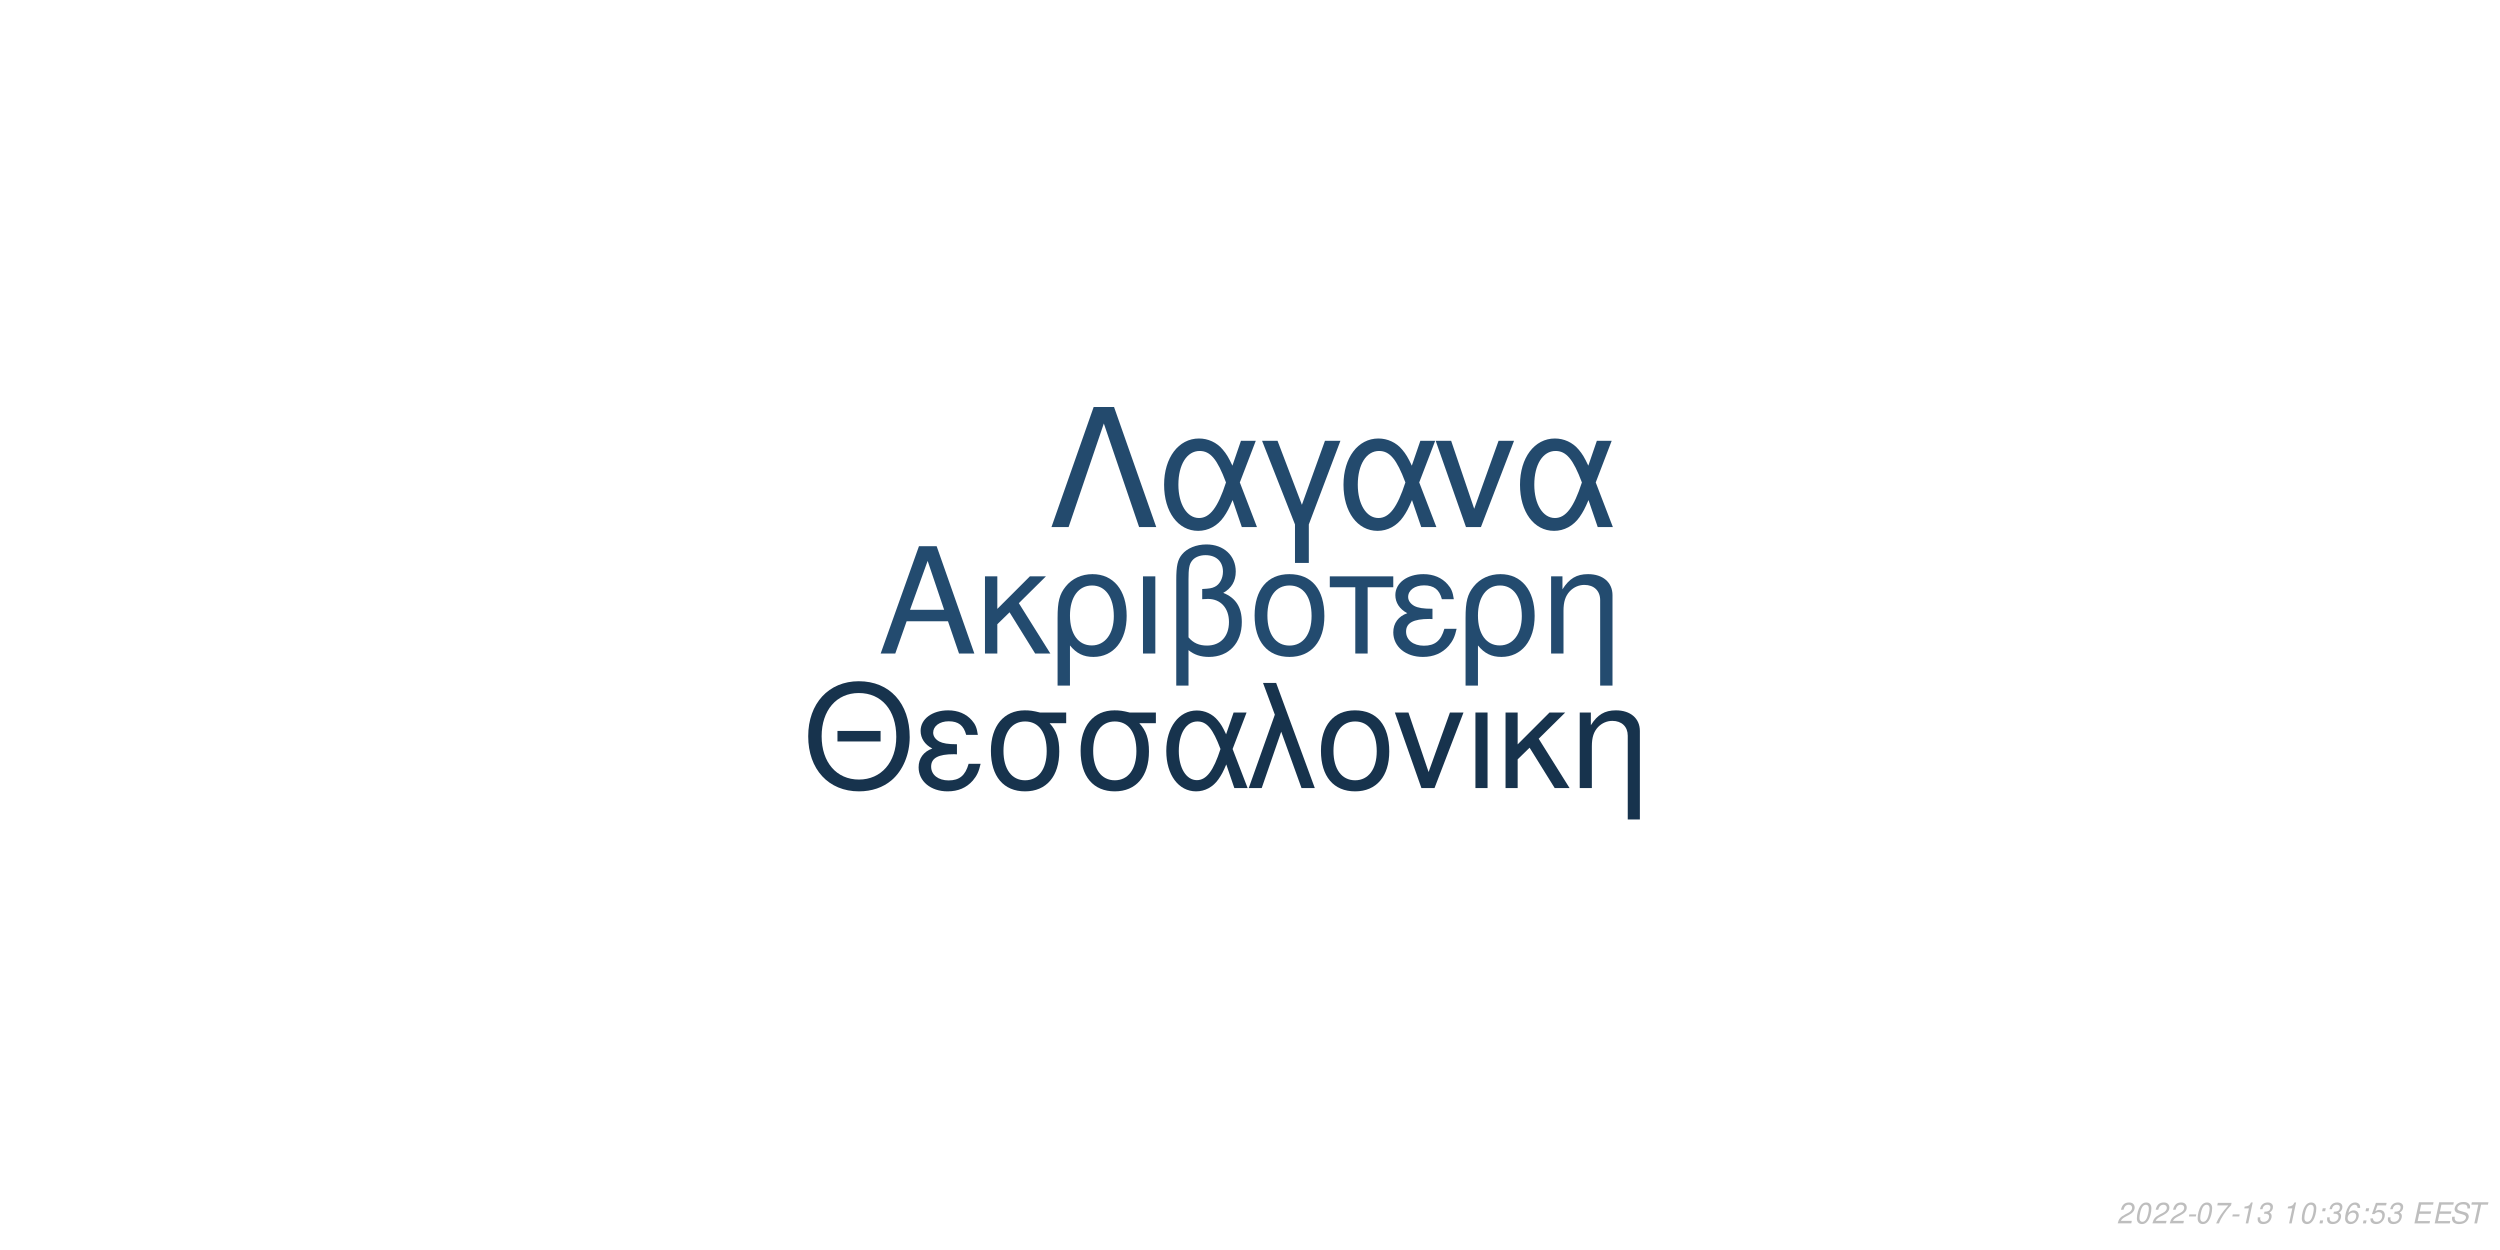
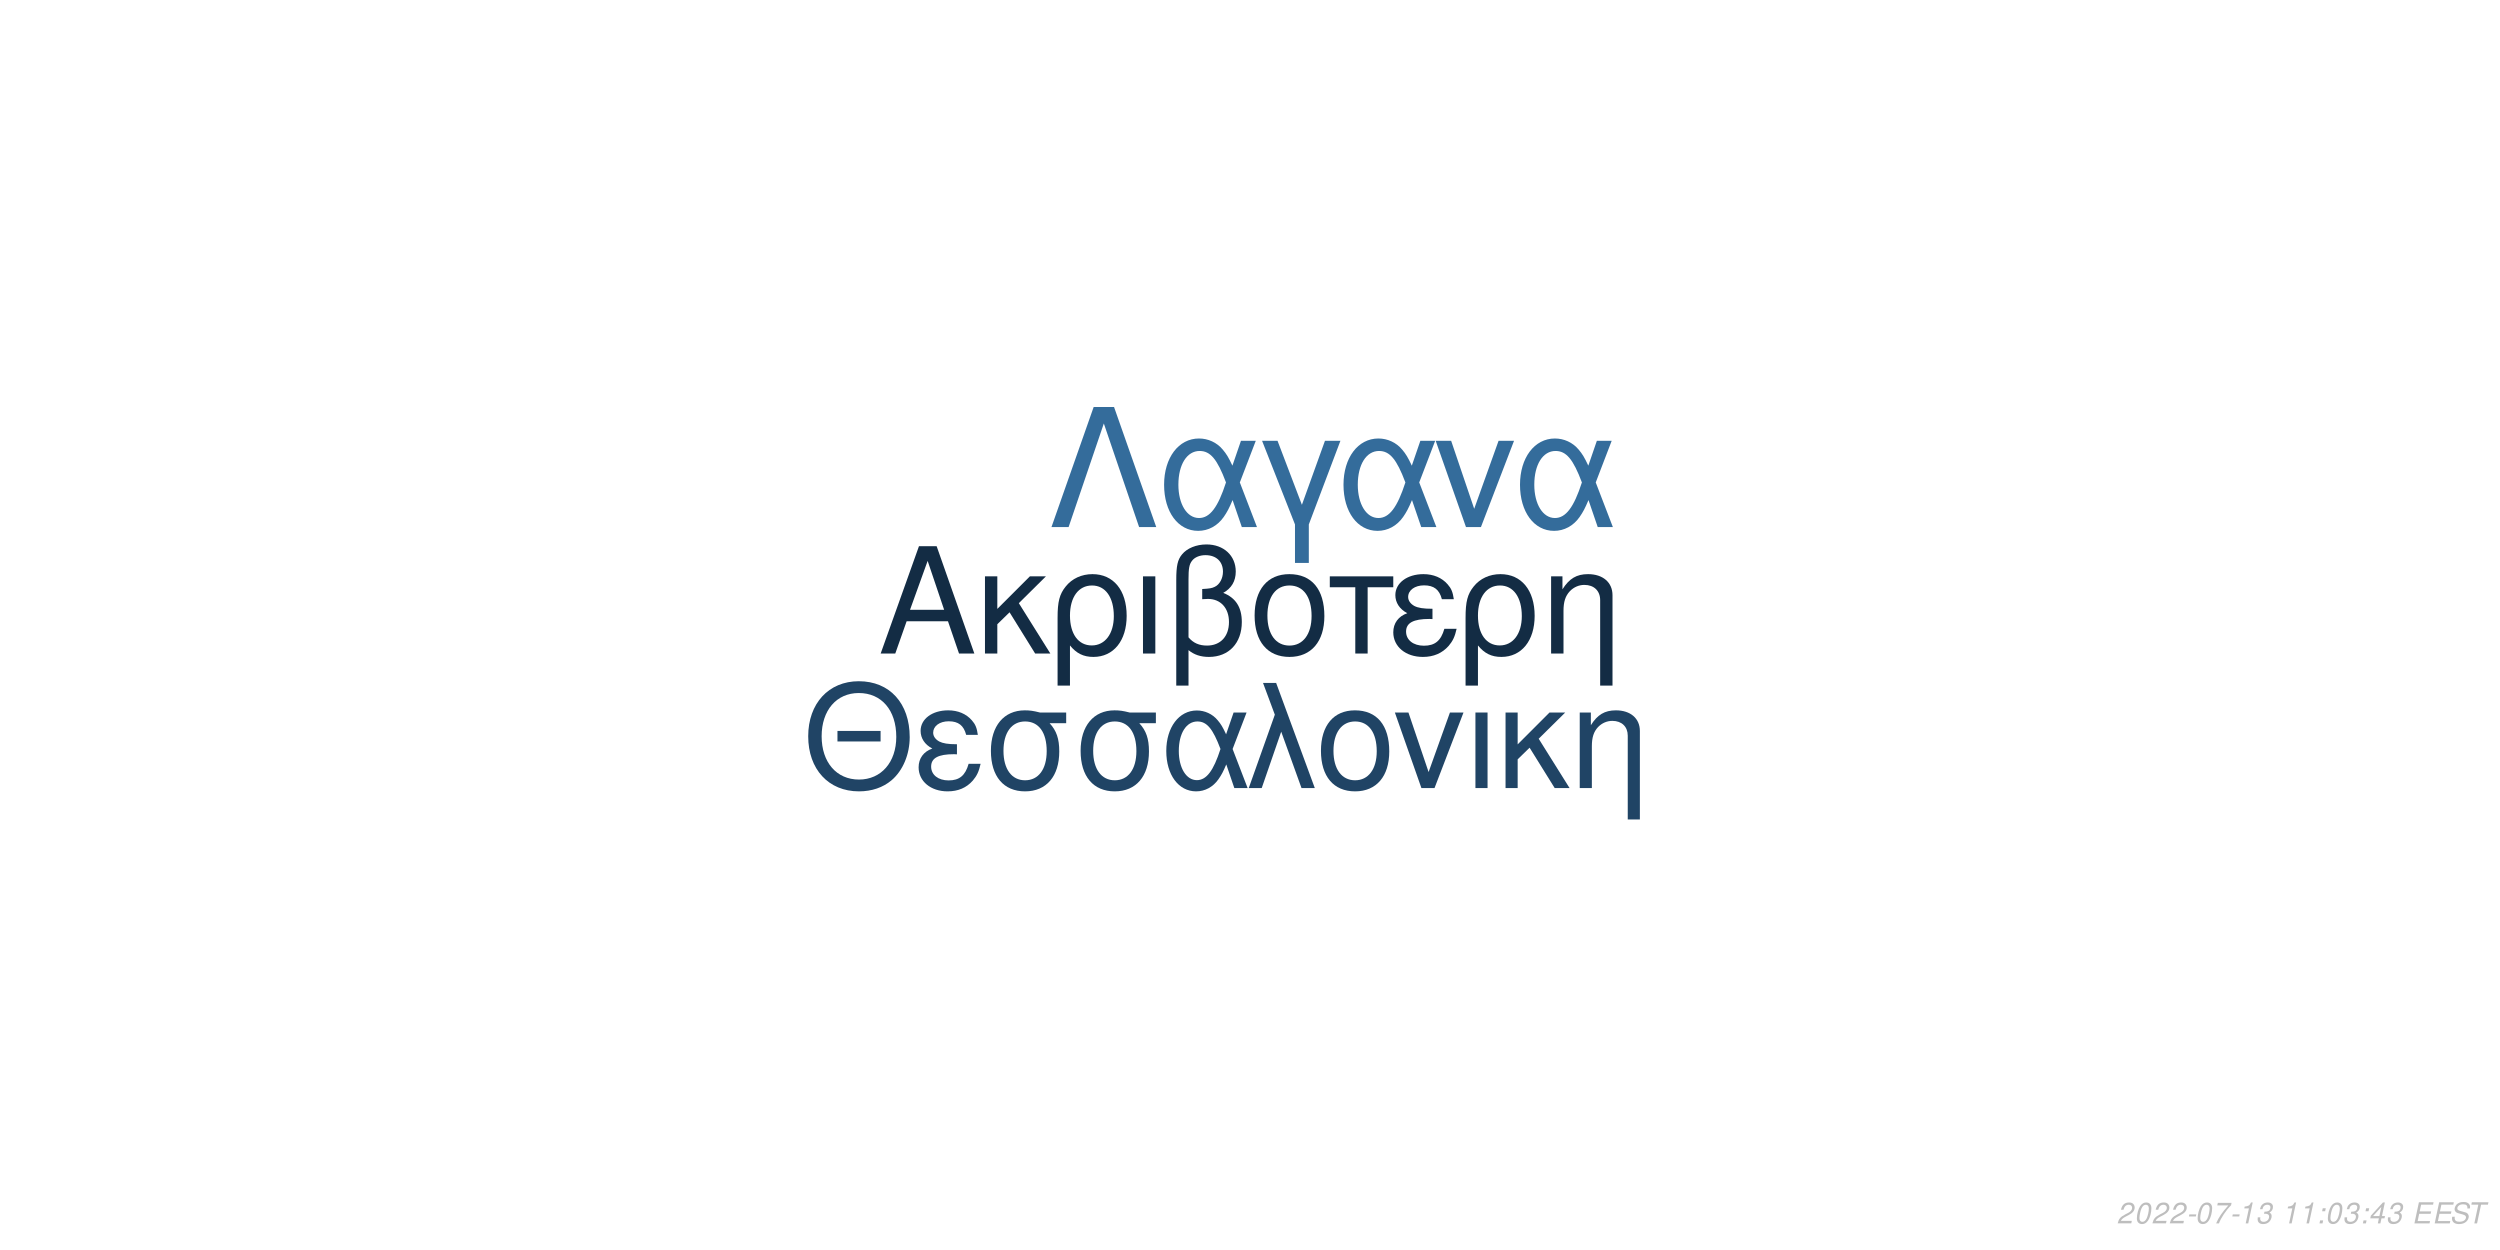
<svg xmlns="http://www.w3.org/2000/svg" xmlns:xlink="http://www.w3.org/1999/xlink" width="864pt" height="432pt" viewBox="0 0 864 432" version="1.1">
  <defs>
    <g>
      <symbol overflow="visible" id="glyph0-0">
        <path style="stroke:none;" d="" />
      </symbol>
      <symbol overflow="visible" id="glyph0-1">
        <path style="stroke:none;" d="M 24.125 -11.141 L 27.938 0 L 33.234 0 L 20.203 -37.094 L 14.094 -37.094 L 0.859 0 L 5.906 0 L 9.828 -11.141 Z M 22.797 -15.109 L 11 -15.109 L 17.094 -32.016 Z M 22.797 -15.109 " />
      </symbol>
      <symbol overflow="visible" id="glyph0-2">
        <path style="stroke:none;" d="M 7.172 -15.422 L 7.172 -26.672 L 2.906 -26.672 L 2.906 0 L 7.172 0 L 7.172 -10.125 L 11.406 -14.25 L 20.25 0 L 25.5 0 L 14.609 -17.406 L 23.969 -26.672 L 18.422 -26.672 Z M 7.172 -15.422 " />
      </symbol>
      <symbol overflow="visible" id="glyph0-3">
        <path style="stroke:none;" d="M 3 11.094 L 7.281 11.094 L 7.281 -2.797 C 9.516 -0.047 11.953 1.172 15.375 1.172 C 22.344 1.172 26.875 -4.422 26.875 -13.031 C 26.875 -21.891 22.297 -27.438 15.062 -27.438 C 11.297 -27.438 7.984 -25.906 5.797 -23.156 C 3.672 -20.516 3 -17.969 3 -12.359 Z M 14.906 -23.516 C 19.547 -23.516 22.438 -19.438 22.438 -12.922 C 22.438 -6.812 19.391 -2.797 14.812 -2.797 C 10.172 -2.797 7.281 -6.766 7.281 -13.125 C 7.281 -19.484 10.234 -23.516 14.906 -23.516 Z M 14.906 -23.516 " />
      </symbol>
      <symbol overflow="visible" id="glyph0-4">
        <path style="stroke:none;" d="M 3.516 0 L 7.781 0 L 7.781 -26.672 L 3.516 -26.672 Z M 3.516 0 " />
      </symbol>
      <symbol overflow="visible" id="glyph0-5">
        <path style="stroke:none;" d="M 4.016 11.094 L 8.25 11.094 L 8.25 -1.172 C 10.172 0.406 12.422 1.172 15.312 1.172 C 22.188 1.172 26.672 -3.609 26.672 -10.891 C 26.672 -15.984 24.578 -19.234 20.25 -20.969 C 23.109 -22.547 24.578 -25.031 24.578 -28.344 C 24.578 -33.844 20.406 -37.703 14.453 -37.703 C 10.938 -37.703 7.734 -36.391 6 -34.25 C 4.484 -32.422 4.016 -30.328 4.016 -25.391 Z M 8.25 -25.656 C 8.25 -29.359 8.5 -30.844 9.469 -32.062 C 10.375 -33.281 12.156 -34 14.094 -34 C 17.812 -34 20.156 -31.812 20.156 -28.297 C 20.156 -25.953 18.984 -23.812 17.297 -23.047 C 16.281 -22.547 15.469 -22.438 12.984 -22.297 L 12.984 -18.781 C 13.734 -18.828 14.344 -18.875 14.969 -18.875 C 19.344 -18.875 22.234 -15.719 22.234 -10.891 C 22.234 -5.906 19.281 -2.75 14.656 -2.75 C 11.953 -2.75 9.922 -3.609 8.25 -5.594 Z M 8.25 -25.656 " />
      </symbol>
      <symbol overflow="visible" id="glyph0-6">
        <path style="stroke:none;" d="M 14.094 -27.438 C 6.562 -27.438 2.094 -22.094 2.094 -13.125 C 2.094 -4.125 6.562 1.172 14.141 1.172 C 21.672 1.172 26.203 -4.172 26.203 -12.922 C 26.203 -22.188 21.828 -27.438 14.094 -27.438 Z M 14.141 -23.516 C 18.938 -23.516 21.781 -19.594 21.781 -12.984 C 21.781 -6.672 18.828 -2.75 14.141 -2.75 C 9.422 -2.75 6.516 -6.672 6.516 -13.125 C 6.516 -19.594 9.422 -23.516 14.141 -23.516 Z M 14.141 -23.516 " />
      </symbol>
      <symbol overflow="visible" id="glyph0-7">
        <path style="stroke:none;" d="M 7.891 0 L 12.156 0 L 12.156 -22.906 L 21.016 -22.906 L 21.016 -26.672 L -0.922 -26.672 L -0.922 -22.906 L 7.891 -22.906 Z M 7.891 0 " />
      </symbol>
      <symbol overflow="visible" id="glyph0-8">
        <path style="stroke:none;" d="M 14.562 -15.469 C 11.344 -15.469 9.562 -15.781 8.297 -16.438 C 6.922 -17.203 6.156 -18.328 6.156 -19.547 C 6.156 -21.891 8.453 -23.562 11.656 -23.562 C 15.062 -23.562 16.953 -22.094 17.812 -18.781 L 21.938 -18.781 C 21.578 -21.266 21.062 -22.5 19.797 -23.922 C 17.812 -26.203 14.906 -27.438 11.453 -27.438 C 5.797 -27.438 1.734 -24.375 1.734 -20.203 C 1.734 -17.609 3.156 -15.375 5.859 -13.938 C 2.797 -12.875 1.016 -10.484 1.016 -7.328 C 1.016 -2.391 5.297 1.172 11.25 1.172 C 14.969 1.172 17.906 -0.109 20.156 -2.641 C 21.578 -4.328 22.297 -5.797 22.906 -8.547 L 18.672 -8.547 C 17.5 -4.422 15.422 -2.703 11.609 -2.703 C 7.938 -2.703 5.438 -4.688 5.438 -7.578 C 5.438 -10.578 7.938 -11.953 13.484 -11.953 C 13.641 -11.953 14.094 -11.953 14.562 -11.906 Z M 14.562 -15.469 " />
      </symbol>
      <symbol overflow="visible" id="glyph0-9">
        <path style="stroke:none;" d="M 3.562 -26.672 L 3.562 0 L 7.844 0 L 7.844 -14.703 C 7.844 -17.906 8.5 -19.891 10.031 -21.531 C 11.406 -22.953 13.188 -23.719 15.062 -23.719 C 18.375 -23.719 20.516 -21.672 20.516 -18.469 L 20.516 11.094 L 24.781 11.094 L 24.781 -20.156 C 24.781 -24.578 21.469 -27.438 16.328 -27.438 C 12.359 -27.438 9.828 -25.906 7.484 -22.188 L 7.484 -26.672 Z M 3.562 -26.672 " />
      </symbol>
      <symbol overflow="visible" id="glyph1-0">
        <path style="stroke:none;" d="" />
      </symbol>
      <symbol overflow="visible" id="glyph1-1">
        <path style="stroke:none;" d="M 26.859 -19.734 L 11.953 -19.734 L 11.953 -16.094 L 26.859 -16.094 Z M 19.328 -36.922 C 8.922 -36.922 1.844 -29.25 1.844 -17.891 C 1.844 -6.484 8.875 1.141 19.391 1.141 C 23.812 1.141 27.703 -0.203 30.641 -2.688 C 34.578 -6.031 36.922 -11.656 36.922 -17.594 C 36.922 -29.297 30 -36.922 19.328 -36.922 Z M 19.328 -32.844 C 27.203 -32.844 32.281 -26.906 32.281 -17.688 C 32.281 -8.922 27.062 -2.938 19.391 -2.938 C 11.609 -2.938 6.484 -8.922 6.484 -17.891 C 6.484 -26.859 11.609 -32.844 19.328 -32.844 Z M 19.328 -32.844 " />
      </symbol>
      <symbol overflow="visible" id="glyph1-2">
        <path style="stroke:none;" d="M 14.25 -15.141 C 11.109 -15.141 9.375 -15.453 8.125 -16.094 C 6.781 -16.844 6.031 -17.938 6.031 -19.141 C 6.031 -21.422 8.266 -23.078 11.406 -23.078 C 14.75 -23.078 16.594 -21.625 17.438 -18.391 L 21.469 -18.391 C 21.125 -20.828 20.625 -22.031 19.391 -23.422 C 17.438 -25.656 14.594 -26.859 11.219 -26.859 C 5.688 -26.859 1.688 -23.875 1.688 -19.781 C 1.688 -17.234 3.094 -15.047 5.734 -13.656 C 2.734 -12.609 1 -10.266 1 -7.172 C 1 -2.344 5.188 1.141 11.016 1.141 C 14.656 1.141 17.547 -0.094 19.734 -2.594 C 21.125 -4.234 21.828 -5.688 22.422 -8.375 L 18.281 -8.375 C 17.141 -4.328 15.094 -2.641 11.359 -2.641 C 7.766 -2.641 5.328 -4.578 5.328 -7.422 C 5.328 -10.359 7.766 -11.703 13.203 -11.703 C 13.359 -11.703 13.797 -11.703 14.25 -11.656 Z M 14.25 -15.141 " />
      </symbol>
      <symbol overflow="visible" id="glyph1-3">
        <path style="stroke:none;" d="M 29 -26.109 L 19.938 -26.109 C 17.594 -26.703 16.438 -26.859 14.703 -26.859 C 7.469 -26.859 2.984 -21.469 2.984 -12.859 C 2.984 -4.031 7.375 1.141 14.797 1.141 C 22.172 1.141 26.609 -4.078 26.609 -12.656 C 26.609 -17.047 25.656 -19.828 23.266 -22.422 L 29 -22.422 Z M 14.797 -23.016 C 19.531 -23.016 22.266 -19.234 22.266 -12.75 C 22.266 -6.531 19.438 -2.688 14.797 -2.688 C 10.172 -2.688 7.328 -6.531 7.328 -12.859 C 7.328 -19.188 10.172 -23.016 14.797 -23.016 Z M 14.797 -23.016 " />
      </symbol>
      <symbol overflow="visible" id="glyph1-4">
        <path style="stroke:none;" d="M 29.344 -26.109 L 24.859 -26.109 L 22.266 -18.578 C 21.125 -21.031 20.484 -22.125 19.328 -23.469 C 17.547 -25.609 14.906 -26.812 12.156 -26.812 C 5.984 -26.812 1.594 -20.984 1.594 -12.812 C 1.594 -4.578 5.828 1.141 11.906 1.141 C 14.953 1.141 17.734 -0.344 19.625 -3.047 C 20.672 -4.531 21.281 -5.688 22.328 -8.172 L 25.109 0 L 29.703 0 L 24.516 -13.5 Z M 20.328 -13.5 C 17.891 -5.922 15.453 -2.734 12.156 -2.734 C 8.516 -2.734 5.922 -6.922 5.922 -12.812 C 5.922 -18.938 8.516 -23.016 12.359 -23.016 C 15.594 -23.016 17.688 -20.531 20.328 -13.5 Z M 20.328 -13.5 " />
      </symbol>
      <symbol overflow="visible" id="glyph1-5">
        <path style="stroke:none;" d="M 1.094 0 L 5.578 0 L 12.312 -19.484 L 19.328 0 L 23.922 0 L 10.562 -36.328 L 6.031 -36.328 L 10.109 -25.359 Z M 1.094 0 " />
      </symbol>
      <symbol overflow="visible" id="glyph1-6">
        <path style="stroke:none;" d="M 13.797 -26.859 C 6.422 -26.859 2.047 -21.625 2.047 -12.859 C 2.047 -4.031 6.422 1.141 13.859 1.141 C 21.234 1.141 25.656 -4.078 25.656 -12.656 C 25.656 -21.719 21.375 -26.859 13.797 -26.859 Z M 13.859 -23.016 C 18.531 -23.016 21.328 -19.188 21.328 -12.703 C 21.328 -6.531 18.438 -2.688 13.859 -2.688 C 9.219 -2.688 6.375 -6.531 6.375 -12.859 C 6.375 -19.188 9.219 -23.016 13.859 -23.016 Z M 13.859 -23.016 " />
      </symbol>
      <symbol overflow="visible" id="glyph1-7">
        <path style="stroke:none;" d="M 14.297 0 L 24.312 -26.109 L 19.625 -26.109 L 12.25 -5.531 L 5.281 -26.109 L 0.594 -26.109 L 9.766 0 Z M 14.297 0 " />
      </symbol>
      <symbol overflow="visible" id="glyph1-8">
        <path style="stroke:none;" d="M 3.438 0 L 7.625 0 L 7.625 -26.109 L 3.438 -26.109 Z M 3.438 0 " />
      </symbol>
      <symbol overflow="visible" id="glyph1-9">
        <path style="stroke:none;" d="M 7.031 -15.094 L 7.031 -26.109 L 2.844 -26.109 L 2.844 0 L 7.031 0 L 7.031 -9.922 L 11.156 -13.953 L 19.828 0 L 24.969 0 L 14.297 -17.047 L 23.469 -26.109 L 18.031 -26.109 Z M 7.031 -15.094 " />
      </symbol>
      <symbol overflow="visible" id="glyph1-10">
        <path style="stroke:none;" d="M 3.484 -26.109 L 3.484 0 L 7.672 0 L 7.672 -14.406 C 7.672 -17.547 8.328 -19.484 9.812 -21.078 C 11.156 -22.469 12.906 -23.219 14.75 -23.219 C 17.984 -23.219 20.078 -21.234 20.078 -18.094 L 20.078 10.859 L 24.266 10.859 L 24.266 -19.734 C 24.266 -24.062 21.031 -26.859 16 -26.859 C 12.109 -26.859 9.609 -25.359 7.328 -21.719 L 7.328 -26.109 Z M 3.484 -26.109 " />
      </symbol>
      <symbol overflow="visible" id="glyph2-0">
        <path style="stroke:none;" d="" />
      </symbol>
      <symbol overflow="visible" id="glyph2-1">
        <path style="stroke:none;" d="M 22.531 -41.484 L 15.484 -41.484 L 0.906 0 L 6.828 0 L 19 -35.797 L 31.188 0 L 37.109 0 Z M 22.531 -41.484 " />
      </symbol>
      <symbol overflow="visible" id="glyph2-2">
        <path style="stroke:none;" d="M 33.516 -29.812 L 28.391 -29.812 L 25.438 -21.219 C 24.125 -24.016 23.391 -25.266 22.078 -26.797 C 20.031 -29.25 17.016 -30.609 13.891 -30.609 C 6.828 -30.609 1.828 -23.953 1.828 -14.625 C 1.828 -5.234 6.656 1.312 13.594 1.312 C 17.078 1.312 20.266 -0.391 22.422 -3.469 C 23.609 -5.172 24.297 -6.484 25.5 -9.328 L 28.688 0 L 33.922 0 L 28 -15.422 Z M 23.219 -15.422 C 20.422 -6.766 17.641 -3.125 13.891 -3.125 C 9.734 -3.125 6.766 -7.906 6.766 -14.625 C 6.766 -21.625 9.734 -26.297 14.109 -26.297 C 17.812 -26.297 20.203 -23.453 23.219 -15.422 Z M 23.219 -15.422 " />
      </symbol>
      <symbol overflow="visible" id="glyph2-3">
        <path style="stroke:none;" d="M 12.062 12.406 L 16.844 12.406 L 16.844 -0.906 L 27.766 -29.812 L 22.422 -29.812 L 14.453 -7.688 L 6.031 -29.812 L 0.688 -29.812 L 12.062 -0.906 Z M 12.062 12.406 " />
      </symbol>
      <symbol overflow="visible" id="glyph2-4">
        <path style="stroke:none;" d="M 16.328 0 L 27.766 -29.812 L 22.422 -29.812 L 14 -6.312 L 6.031 -29.812 L 0.688 -29.812 L 11.156 0 Z M 16.328 0 " />
      </symbol>
      <symbol overflow="visible" id="glyph3-0">
        <path style="stroke:none;" d="" />
      </symbol>
      <symbol overflow="visible" id="glyph3-1">
        <path style="stroke:none;" d="M 5.234 -0.875 L 1.469 -0.875 C 1.641 -1.375 2.203 -1.891 3.109 -2.344 L 4.234 -2.938 C 5.562 -3.625 6.219 -4.469 6.219 -5.484 C 6.219 -5.938 6.062 -6.359 5.797 -6.656 C 5.469 -7.047 4.984 -7.234 4.312 -7.234 C 2.766 -7.234 1.891 -6.453 1.484 -4.734 L 2.375 -4.734 C 2.484 -5.188 2.609 -5.484 2.797 -5.75 C 3.094 -6.203 3.609 -6.453 4.188 -6.453 C 4.891 -6.453 5.344 -6.031 5.344 -5.375 C 5.344 -4.703 4.859 -4.094 4.016 -3.656 L 2.984 -3.125 C 1.234 -2.188 0.797 -1.656 0.344 -0.016 L 5.047 -0.016 Z M 5.234 -0.875 " />
      </symbol>
      <symbol overflow="visible" id="glyph3-2">
        <path style="stroke:none;" d="M 4.203 -7.234 C 3.375 -7.234 2.688 -6.812 2.125 -5.984 C 1.484 -5.047 0.984 -3.188 0.984 -1.734 C 0.984 -1.109 1.172 -0.562 1.484 -0.266 C 1.797 0.047 2.281 0.234 2.766 0.234 C 3.625 0.234 4.281 -0.156 4.859 -1.016 C 5.516 -1.953 6 -3.797 6 -5.266 C 6 -6.5 5.328 -7.234 4.203 -7.234 Z M 4.094 -6.453 C 4.734 -6.453 5.125 -5.984 5.125 -5.156 C 5.125 -4.203 4.781 -2.625 4.406 -1.812 C 3.984 -0.938 3.516 -0.547 2.875 -0.547 C 2.25 -0.547 1.875 -1.031 1.875 -1.828 C 1.875 -2.797 2.203 -4.344 2.594 -5.203 C 2.984 -6.047 3.453 -6.453 4.094 -6.453 Z M 4.094 -6.453 " />
      </symbol>
      <symbol overflow="visible" id="glyph3-3">
        <path style="stroke:none;" d="M 3.516 -3.125 L 1.125 -3.125 L 0.969 -2.406 L 3.359 -2.406 Z M 3.516 -3.125 " />
      </symbol>
      <symbol overflow="visible" id="glyph3-4">
        <path style="stroke:none;" d="M 6.703 -7.094 L 1.953 -7.094 L 1.766 -6.219 L 5.594 -6.219 C 3.344 -3.688 2.266 -2.109 1.375 0 L 2.344 0 C 3.031 -1.906 4.828 -4.594 6.547 -6.281 Z M 6.703 -7.094 " />
      </symbol>
      <symbol overflow="visible" id="glyph3-5">
        <path style="stroke:none;" d="M 3.703 -5.188 L 2.594 0 L 3.469 0 L 5.016 -7.234 L 4.438 -7.234 C 3.906 -6.156 3.688 -6.016 2.234 -5.812 L 2.109 -5.188 Z M 3.703 -5.188 " />
      </symbol>
      <symbol overflow="visible" id="glyph3-6">
        <path style="stroke:none;" d="M 2.922 -3.312 C 3.125 -3.344 3.234 -3.344 3.375 -3.344 C 4.203 -3.344 4.688 -3 4.688 -2.406 C 4.688 -1.312 3.906 -0.547 2.781 -0.547 C 2.047 -0.547 1.594 -0.938 1.594 -1.562 C 1.594 -1.719 1.609 -1.844 1.656 -2.094 L 0.766 -2.094 C 0.734 -1.797 0.719 -1.641 0.719 -1.469 C 0.719 -0.375 1.406 0.234 2.641 0.234 C 3.547 0.234 4.297 -0.078 4.812 -0.656 C 5.266 -1.156 5.562 -1.875 5.562 -2.547 C 5.562 -3.125 5.344 -3.453 4.797 -3.734 C 5.641 -4.234 6.016 -4.844 6.016 -5.734 C 6.016 -6.656 5.312 -7.234 4.203 -7.234 C 3.375 -7.234 2.672 -6.938 2.188 -6.375 C 1.891 -6.031 1.703 -5.641 1.516 -4.906 L 2.391 -4.906 C 2.5 -5.359 2.594 -5.594 2.734 -5.812 C 3.047 -6.234 3.516 -6.453 4.078 -6.453 C 4.734 -6.453 5.141 -6.125 5.141 -5.578 C 5.141 -5.188 5.016 -4.797 4.797 -4.547 C 4.516 -4.234 4 -4.062 3.266 -4.062 L 3.078 -4.062 Z M 2.922 -3.312 " />
      </symbol>
      <symbol overflow="visible" id="glyph3-7">
        <path style="stroke:none;" d="" />
      </symbol>
      <symbol overflow="visible" id="glyph3-8">
        <path style="stroke:none;" d="M 2.359 -1.031 L 1.312 -1.031 L 1.094 0 L 2.141 0 Z M 3.266 -5.234 L 2.219 -5.234 L 2 -4.203 L 3.047 -4.203 Z M 3.266 -5.234 " />
      </symbol>
      <symbol overflow="visible" id="glyph3-9">
-         <path style="stroke:none;" d="M 6.125 -5.344 L 6.141 -5.625 C 6.141 -6.609 5.453 -7.234 4.391 -7.234 C 3.438 -7.234 2.641 -6.719 2.016 -5.703 C 1.422 -4.781 0.938 -2.953 0.938 -1.688 C 0.938 -0.516 1.688 0.234 2.859 0.234 C 3.703 0.234 4.438 -0.156 5 -0.875 C 5.406 -1.422 5.672 -2.156 5.672 -2.766 C 5.672 -3.812 4.969 -4.5 3.906 -4.5 C 3.234 -4.5 2.672 -4.234 2.094 -3.625 C 2.406 -5.375 3.234 -6.453 4.25 -6.453 C 4.703 -6.453 5.062 -6.234 5.172 -5.844 C 5.203 -5.719 5.234 -5.578 5.25 -5.344 Z M 3.656 -3.734 C 4.344 -3.734 4.797 -3.281 4.797 -2.625 C 4.797 -1.469 3.984 -0.547 2.984 -0.547 C 2.297 -0.547 1.812 -1.047 1.812 -1.766 C 1.812 -2.859 2.625 -3.734 3.656 -3.734 Z M 3.656 -3.734 " />
+         <path style="stroke:none;" d="M 3.625 -1.75 L 3.266 0 L 4.141 0 L 4.516 -1.75 L 5.562 -1.75 L 5.734 -2.531 L 4.688 -2.531 L 5.688 -7.234 L 5.016 -7.234 L 0.844 -2.672 L 0.641 -1.75 Z M 3.797 -2.531 L 1.594 -2.531 L 4.469 -5.703 Z M 3.797 -2.531 " />
      </symbol>
      <symbol overflow="visible" id="glyph3-10">
-         <path style="stroke:none;" d="M 6.297 -7.094 L 2.594 -7.094 L 1.234 -3.234 L 2.047 -3.234 C 2.656 -3.766 2.938 -3.906 3.531 -3.906 C 4.328 -3.906 4.797 -3.453 4.797 -2.688 C 4.797 -1.438 3.969 -0.547 2.828 -0.547 C 2.031 -0.547 1.609 -0.938 1.578 -1.734 L 0.703 -1.734 L 0.703 -1.516 C 0.703 -0.938 0.844 -0.547 1.188 -0.266 C 1.562 0.062 2.078 0.234 2.703 0.234 C 3.656 0.234 4.391 -0.156 4.984 -0.922 C 5.422 -1.5 5.672 -2.234 5.672 -2.953 C 5.672 -4 4.938 -4.672 3.812 -4.672 C 3.328 -4.672 2.906 -4.547 2.406 -4.234 L 3.109 -6.219 L 6.109 -6.219 Z M 6.297 -7.094 " />
+         <path style="stroke:none;" d="M 2.547 -3.312 L 6.5 -3.312 L 6.688 -4.141 L 2.719 -4.141 L 3.219 -6.469 L 7.344 -6.469 L 7.516 -7.297 L 2.453 -7.297 L 0.906 0 L 6.125 0 L 6.297 -0.812 L 2.016 -0.812 Z M 2.547 -3.312 " />
      </symbol>
      <symbol overflow="visible" id="glyph3-11">
-         <path style="stroke:none;" d="M 2.547 -3.312 L 6.5 -3.312 L 6.688 -4.141 L 2.719 -4.141 L 3.219 -6.469 L 7.344 -6.469 L 7.516 -7.297 L 2.453 -7.297 L 0.906 0 L 6.125 0 L 6.297 -0.812 L 2.016 -0.812 Z M 2.547 -3.312 " />
+         <path style="stroke:none;" d="M 7.062 -5.156 C 7.125 -5.438 7.141 -5.562 7.141 -5.703 C 7.141 -6.156 6.938 -6.594 6.594 -6.891 C 6.188 -7.25 5.656 -7.406 4.875 -7.406 C 3.844 -7.406 3.047 -7.125 2.5 -6.562 C 2.094 -6.141 1.781 -5.438 1.781 -4.922 C 1.781 -4.297 2.219 -3.766 2.891 -3.562 L 4.594 -3.094 C 5.406 -2.859 5.734 -2.578 5.734 -2.094 C 5.734 -1.781 5.547 -1.406 5.266 -1.141 C 4.844 -0.766 4.266 -0.578 3.453 -0.578 C 2.328 -0.578 1.812 -0.984 1.812 -1.906 C 1.812 -2.047 1.812 -2.125 1.844 -2.312 L 0.984 -2.312 C 0.906 -2.062 0.891 -1.906 0.891 -1.688 C 0.891 -0.484 1.797 0.234 3.297 0.234 C 4.359 0.234 5.234 -0.062 5.812 -0.609 C 6.344 -1.078 6.688 -1.797 6.688 -2.375 C 6.688 -2.641 6.609 -2.906 6.453 -3.156 C 6.234 -3.5 5.938 -3.703 5.469 -3.828 L 3.75 -4.312 C 2.984 -4.547 2.734 -4.734 2.734 -5.188 C 2.734 -5.547 2.875 -5.844 3.188 -6.109 C 3.547 -6.438 4.031 -6.594 4.703 -6.594 C 5.266 -6.594 5.688 -6.484 5.906 -6.297 C 6.094 -6.125 6.219 -5.797 6.219 -5.516 C 6.219 -5.422 6.203 -5.344 6.188 -5.156 Z M 7.062 -5.156 " />
      </symbol>
      <symbol overflow="visible" id="glyph3-12">
-         <path style="stroke:none;" d="M 7.062 -5.156 C 7.125 -5.438 7.141 -5.562 7.141 -5.703 C 7.141 -6.156 6.938 -6.594 6.594 -6.891 C 6.188 -7.25 5.656 -7.406 4.875 -7.406 C 3.844 -7.406 3.047 -7.125 2.5 -6.562 C 2.094 -6.141 1.781 -5.438 1.781 -4.922 C 1.781 -4.297 2.219 -3.766 2.891 -3.562 L 4.594 -3.094 C 5.406 -2.859 5.734 -2.578 5.734 -2.094 C 5.734 -1.781 5.547 -1.406 5.266 -1.141 C 4.844 -0.766 4.266 -0.578 3.453 -0.578 C 2.328 -0.578 1.812 -0.984 1.812 -1.906 C 1.812 -2.047 1.812 -2.125 1.844 -2.312 L 0.984 -2.312 C 0.906 -2.062 0.891 -1.906 0.891 -1.688 C 0.891 -0.484 1.797 0.234 3.297 0.234 C 4.359 0.234 5.234 -0.062 5.812 -0.609 C 6.344 -1.078 6.688 -1.797 6.688 -2.375 C 6.688 -2.641 6.609 -2.906 6.453 -3.156 C 6.234 -3.5 5.938 -3.703 5.469 -3.828 L 3.75 -4.312 C 2.984 -4.547 2.734 -4.734 2.734 -5.188 C 2.734 -5.547 2.875 -5.844 3.188 -6.109 C 3.547 -6.438 4.031 -6.594 4.703 -6.594 C 5.266 -6.594 5.688 -6.484 5.906 -6.297 C 6.094 -6.125 6.219 -5.797 6.219 -5.516 C 6.219 -5.422 6.203 -5.344 6.188 -5.156 Z M 7.062 -5.156 " />
-       </symbol>
-       <symbol overflow="visible" id="glyph3-13">
        <path style="stroke:none;" d="M 4.938 -6.469 L 7.312 -6.469 L 7.484 -7.297 L 1.75 -7.297 L 1.578 -6.469 L 3.984 -6.469 L 2.609 0 L 3.547 0 Z M 4.938 -6.469 " />
      </symbol>
    </g>
  </defs>
  <g id="surface1">
    <rect x="0" y="0" width="864" height="432" style="fill:rgb(100%,100%,100%);fill-opacity:1;stroke:none;" />
-     <g style="fill:rgb(13.725%,29.412%,43.529%);fill-opacity:1;">
+     <g style="fill:rgb(7.451%,17.255%,26.667%);fill-opacity:1;">
      <use xlink:href="#glyph0-1" x="303.5" y="225.861" />
      <use xlink:href="#glyph0-2" x="337.5" y="225.861" />
      <use xlink:href="#glyph0-3" x="362.5" y="225.861" />
      <use xlink:href="#glyph0-4" x="391.5" y="225.861" />
      <use xlink:href="#glyph0-5" x="402.5" y="225.861" />
      <use xlink:href="#glyph0-6" x="431.5" y="225.861" />
      <use xlink:href="#glyph0-7" x="460.5" y="225.861" />
      <use xlink:href="#glyph0-8" x="480.5" y="225.861" />
      <use xlink:href="#glyph0-3" x="503.5" y="225.861" />
      <use xlink:href="#glyph0-9" x="532.5" y="225.861" />
    </g>
-     <g style="fill:rgb(9.02%,20%,30.196%);fill-opacity:1;">
+     <g style="fill:rgb(12.549%,26.667%,39.608%);fill-opacity:1;">
      <use xlink:href="#glyph1-1" x="277.473" y="272.354" />
      <use xlink:href="#glyph1-2" x="316.473" y="272.354" />
      <use xlink:href="#glyph1-3" x="339.473" y="272.354" />
      <use xlink:href="#glyph1-3" x="370.473" y="272.354" />
      <use xlink:href="#glyph1-4" x="401.473" y="272.354" />
      <use xlink:href="#glyph1-5" x="430.473" y="272.354" />
      <use xlink:href="#glyph1-6" x="454.473" y="272.354" />
      <use xlink:href="#glyph1-7" x="481.473" y="272.354" />
      <use xlink:href="#glyph1-8" x="506.473" y="272.354" />
      <use xlink:href="#glyph1-9" x="517.473" y="272.354" />
      <use xlink:href="#glyph1-10" x="542.473" y="272.354" />
    </g>
-     <g style="fill:rgb(13.725%,29.02%,42.745%);fill-opacity:1;">
+     <g style="fill:rgb(20.392%,42.353%,60.784%);fill-opacity:1;">
      <use xlink:href="#glyph2-1" x="362.484" y="182.152" />
      <use xlink:href="#glyph2-2" x="400.484" y="182.152" />
      <use xlink:href="#glyph2-3" x="435.484" y="182.152" />
      <use xlink:href="#glyph2-2" x="462.484" y="182.152" />
      <use xlink:href="#glyph2-4" x="495.484" y="182.152" />
      <use xlink:href="#glyph2-2" x="523.484" y="182.152" />
    </g>
    <g style="fill:rgb(74.51%,74.51%,74.51%);fill-opacity:1;">
      <use xlink:href="#glyph3-1" x="731.52" y="422.81" />
      <use xlink:href="#glyph3-2" x="737.52" y="422.81" />
      <use xlink:href="#glyph3-1" x="743.52" y="422.81" />
      <use xlink:href="#glyph3-1" x="749.52" y="422.81" />
      <use xlink:href="#glyph3-3" x="755.52" y="422.81" />
      <use xlink:href="#glyph3-2" x="758.52" y="422.81" />
      <use xlink:href="#glyph3-4" x="764.52" y="422.81" />
      <use xlink:href="#glyph3-3" x="770.52" y="422.81" />
      <use xlink:href="#glyph3-5" x="773.52" y="422.81" />
      <use xlink:href="#glyph3-6" x="779.52" y="422.81" />
      <use xlink:href="#glyph3-7" x="785.52" y="422.81" />
      <use xlink:href="#glyph3-5" x="788.52" y="422.81" />
-       <use xlink:href="#glyph3-2" x="794.52" y="422.81" />
+       <use xlink:href="#glyph3-5" x="794.52" y="422.81" />
      <use xlink:href="#glyph3-8" x="800.52" y="422.81" />
-       <use xlink:href="#glyph3-6" x="803.52" y="422.81" />
-       <use xlink:href="#glyph3-9" x="809.52" y="422.81" />
+       <use xlink:href="#glyph3-2" x="803.52" y="422.81" />
+       <use xlink:href="#glyph3-6" x="809.52" y="422.81" />
      <use xlink:href="#glyph3-8" x="815.52" y="422.81" />
-       <use xlink:href="#glyph3-10" x="818.52" y="422.81" />
+       <use xlink:href="#glyph3-9" x="818.52" y="422.81" />
      <use xlink:href="#glyph3-6" x="824.52" y="422.81" />
      <use xlink:href="#glyph3-7" x="830.52" y="422.81" />
-       <use xlink:href="#glyph3-11" x="833.52" y="422.81" />
-       <use xlink:href="#glyph3-11" x="840.52" y="422.81" />
-       <use xlink:href="#glyph3-12" x="846.52" y="422.81" />
-       <use xlink:href="#glyph3-13" x="852.52" y="422.81" />
+       <use xlink:href="#glyph3-10" x="833.52" y="422.81" />
+       <use xlink:href="#glyph3-10" x="840.52" y="422.81" />
+       <use xlink:href="#glyph3-11" x="846.52" y="422.81" />
+       <use xlink:href="#glyph3-12" x="852.52" y="422.81" />
    </g>
  </g>
</svg>
